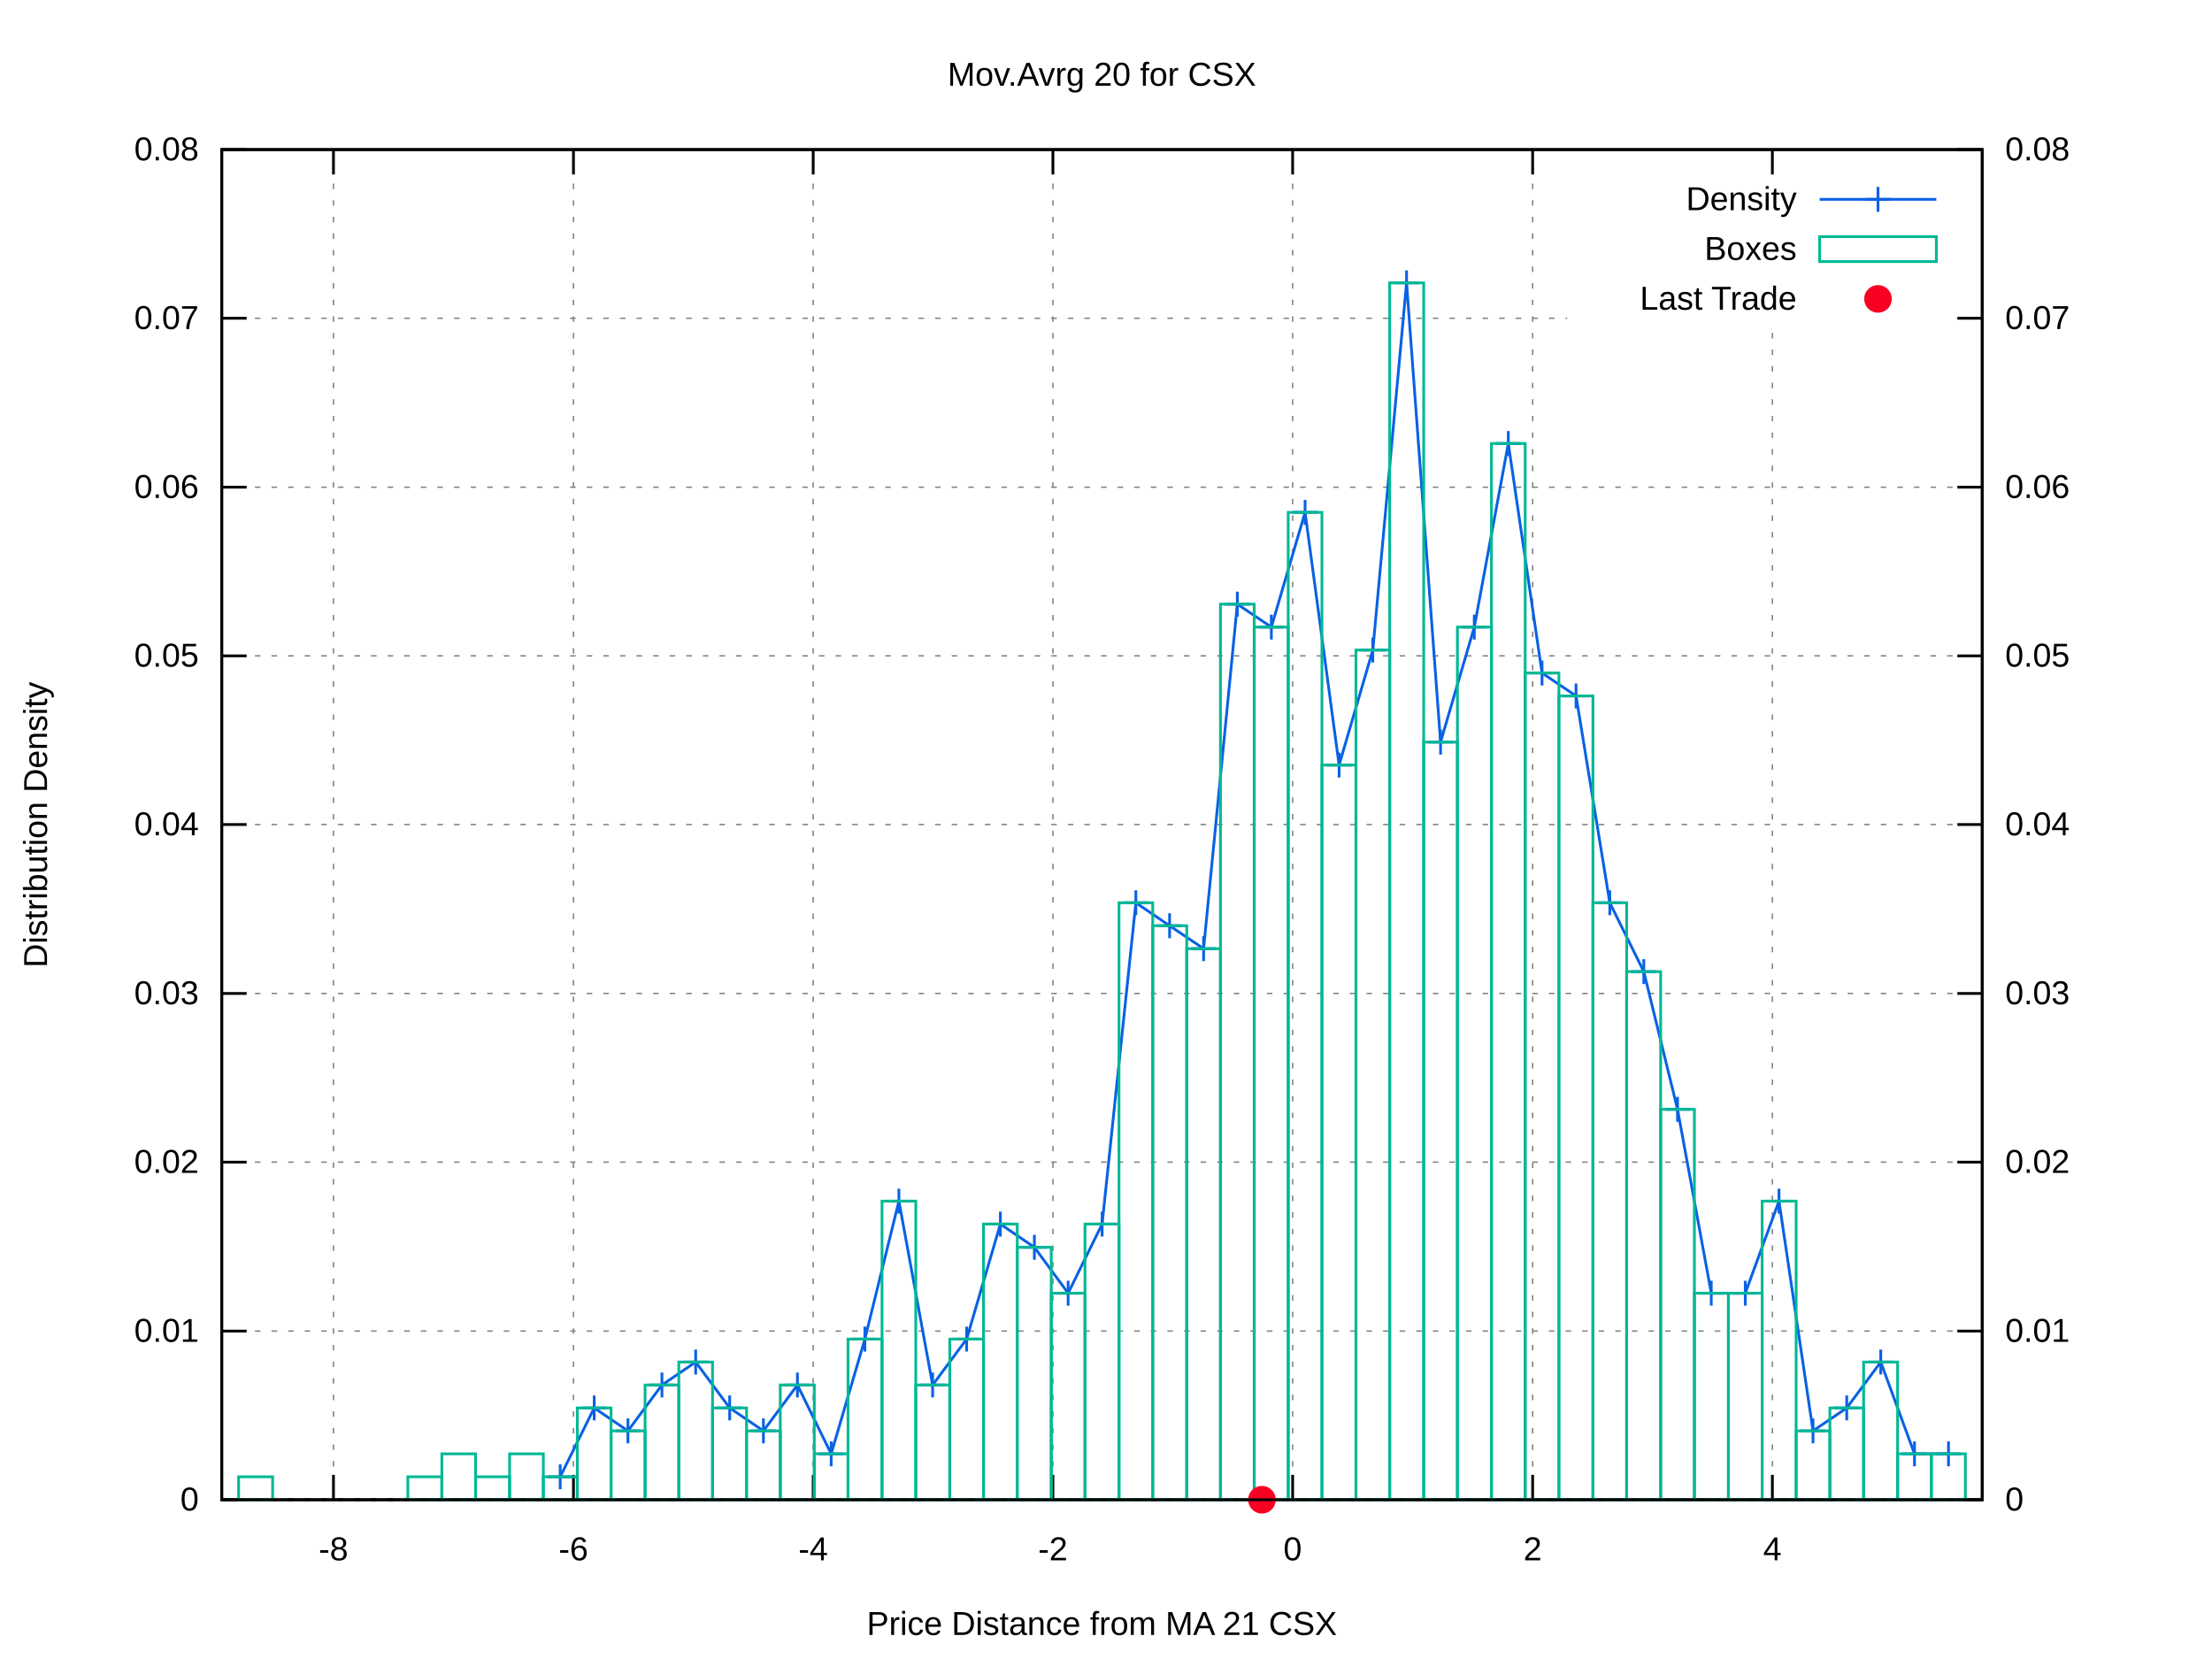
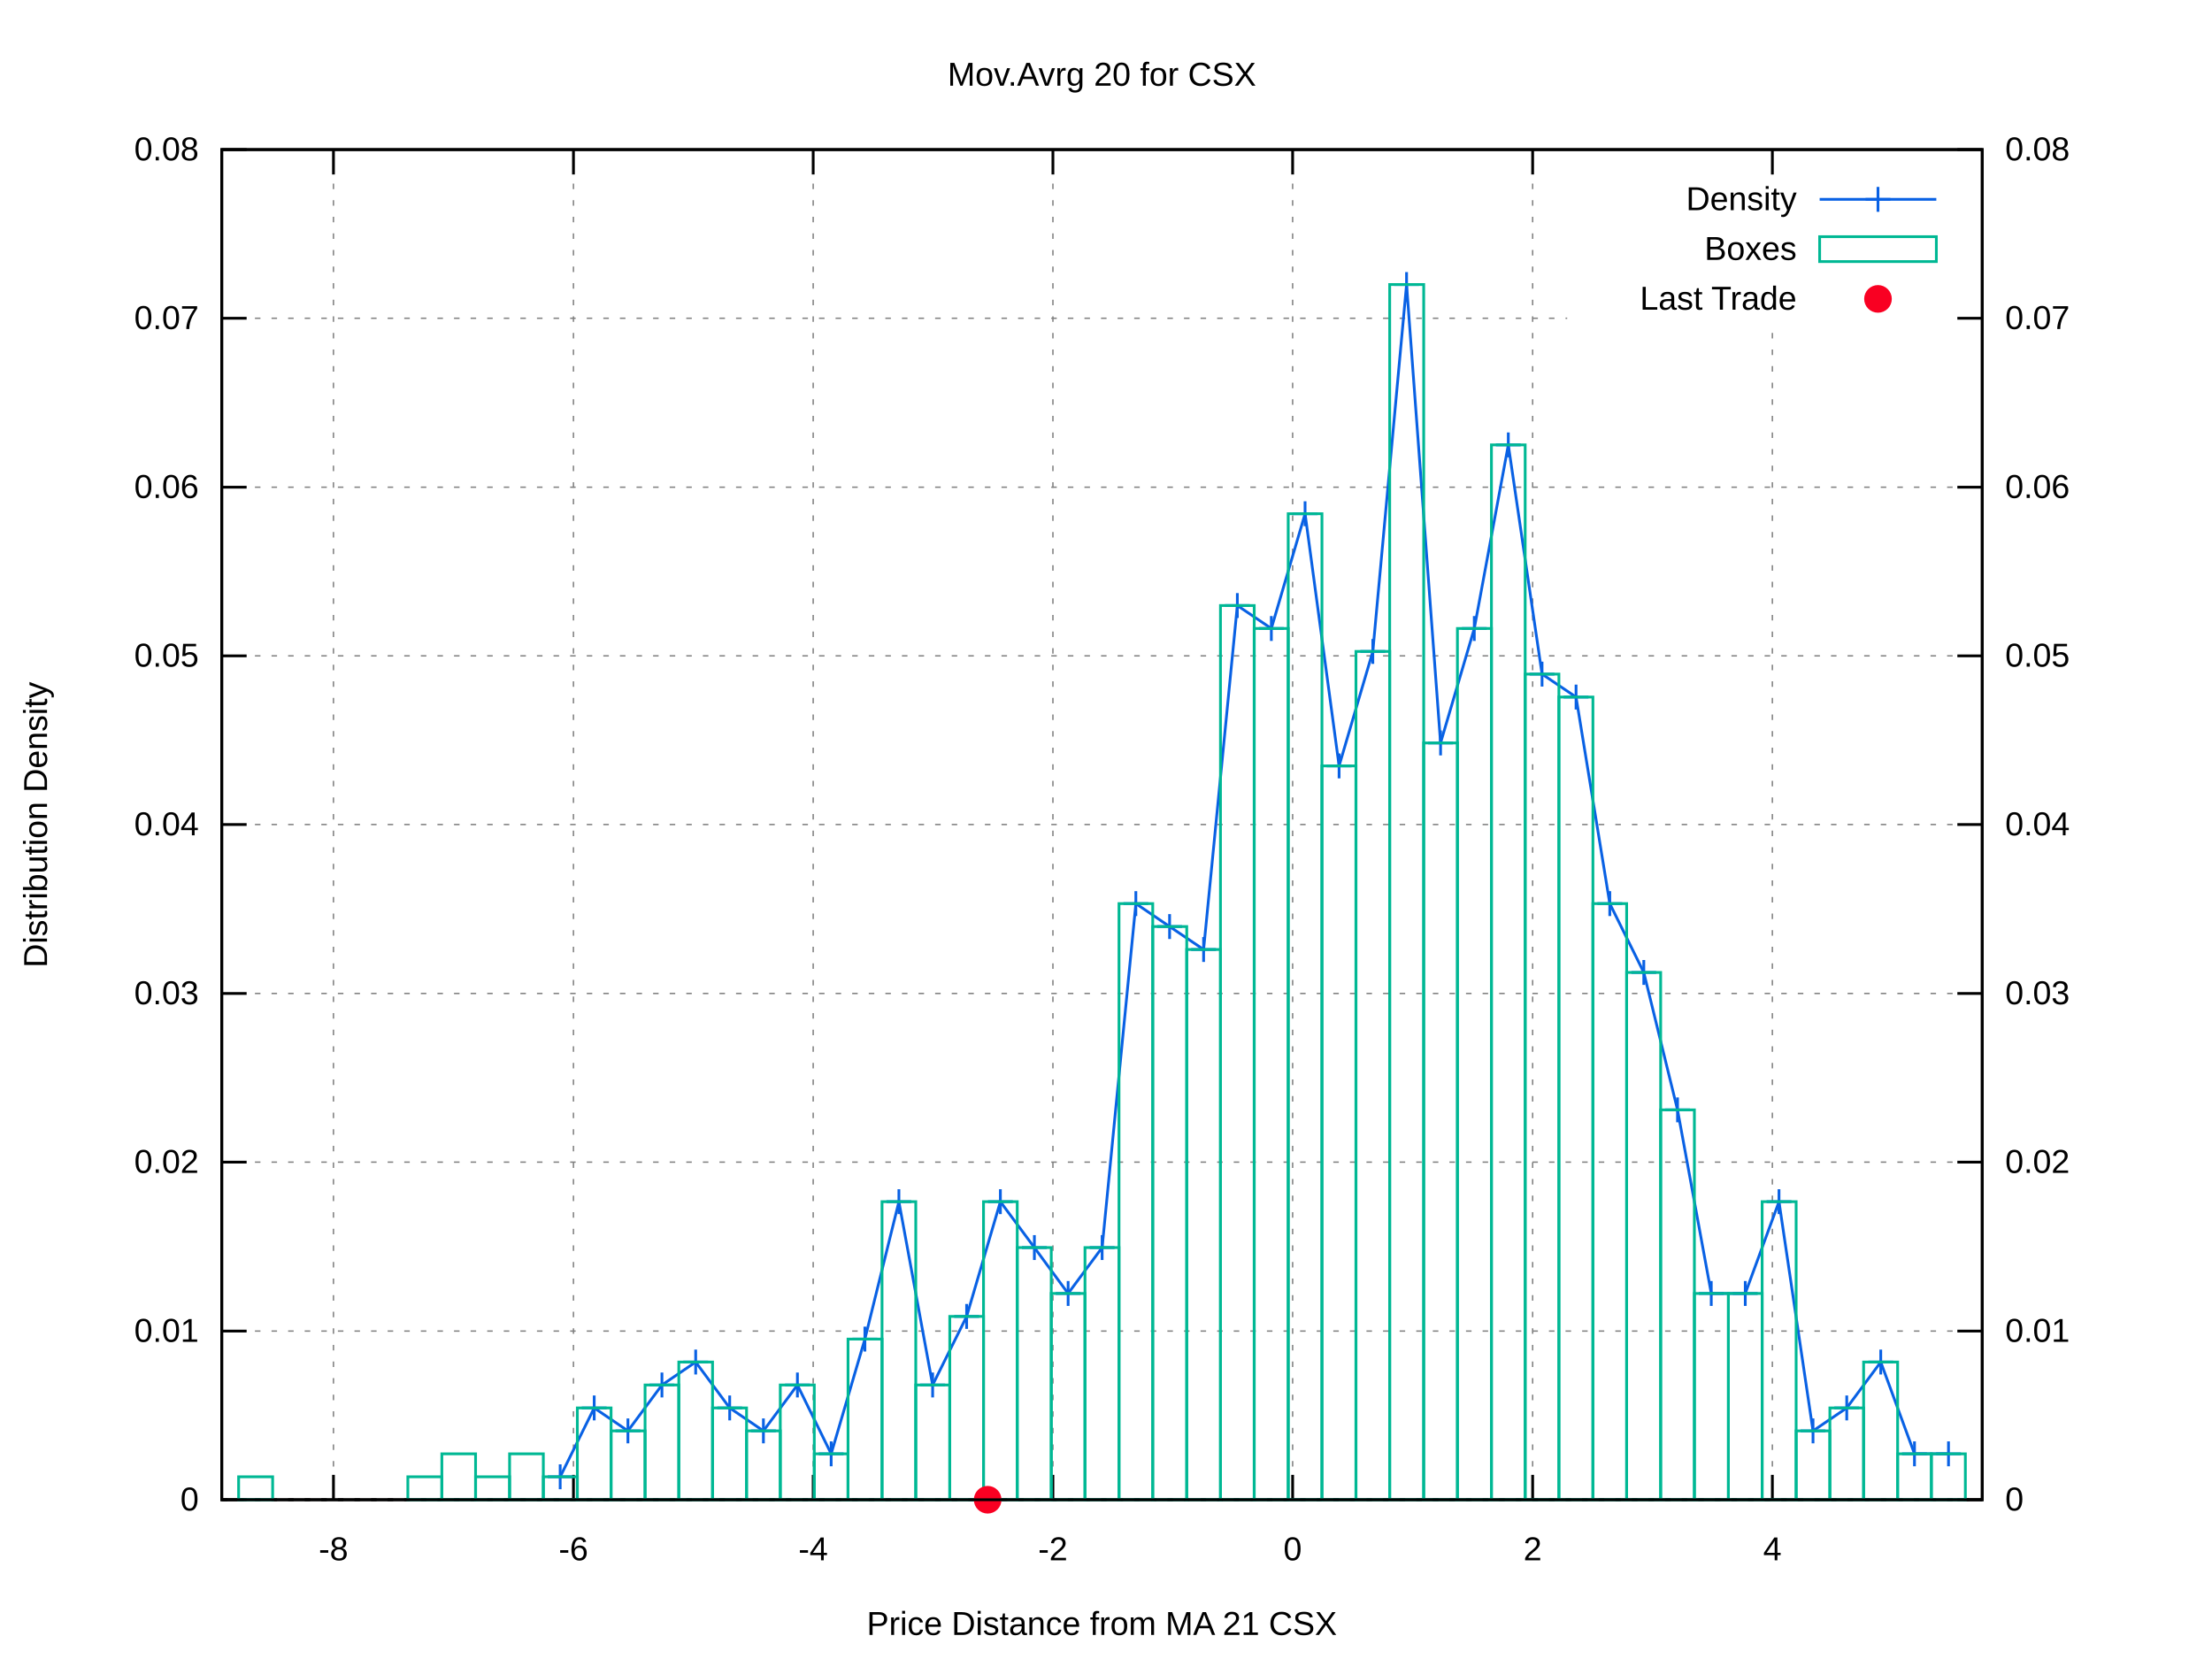
<svg xmlns="http://www.w3.org/2000/svg" xmlns:xlink="http://www.w3.org/1999/xlink" viewBox="0 0 800 600">
  <g id="gnuplot_canvas">
    <rect x="0" y="0" width="800" height="600" fill="#ffffff" />
    <defs>
      <circle id="gpDot" r="0.5" stroke-width="0.5" />
      <path id="gpPt0" stroke-width="0.222" stroke="currentColor" d="M-1,0 h2 M0,-1 v2" />
      <path id="gpPt1" stroke-width="0.222" stroke="currentColor" d="M-1,-1 L1,1 M1,-1 L-1,1" />
      <path id="gpPt2" stroke-width="0.222" stroke="currentColor" d="M-1,0 L1,0 M0,-1 L0,1 M-1,-1 L1,1 M-1,1 L1,-1" />
      <rect id="gpPt3" stroke-width="0.222" stroke="currentColor" x="-1" y="-1" width="2" height="2" />
      <rect id="gpPt4" stroke-width="0.222" stroke="currentColor" fill="currentColor" x="-1" y="-1" width="2" height="2" />
      <circle id="gpPt5" stroke-width="0.222" stroke="currentColor" cx="0" cy="0" r="1" />
      <use xlink:href="#gpPt5" id="gpPt6" fill="currentColor" stroke="none" />
      <path id="gpPt7" stroke-width="0.222" stroke="currentColor" d="M0,-1.33 L-1.33,0.67 L1.33,0.67 z" />
      <use xlink:href="#gpPt7" id="gpPt8" fill="currentColor" stroke="none" />
      <use xlink:href="#gpPt7" id="gpPt9" stroke="currentColor" transform="rotate(180)" />
      <use xlink:href="#gpPt9" id="gpPt10" fill="currentColor" stroke="none" />
      <use xlink:href="#gpPt3" id="gpPt11" stroke="currentColor" transform="rotate(45)" />
      <use xlink:href="#gpPt11" id="gpPt12" fill="currentColor" stroke="none" />
      <path id="gpPt13" stroke-width="0.222" stroke="currentColor" d="M0,1.330 L1.265,0.411 L0.782,-1.067 L-0.782,-1.076 L-1.265,0.411 z" />
      <use xlink:href="#gpPt13" id="gpPt14" fill="currentColor" stroke="none" />
      <filter id="textbox" filterUnits="objectBoundingBox" x="0" y="0" height="1" width="1">
        <feFlood flood-color="#FFFFFF" flood-opacity="1" result="bgnd" />
        <feComposite in="SourceGraphic" in2="bgnd" operator="atop" />
      </filter>
      <filter id="greybox" filterUnits="objectBoundingBox" x="0" y="0" height="1" width="1">
        <feFlood flood-color="lightgrey" flood-opacity="1" result="grey" />
        <feComposite in="SourceGraphic" in2="grey" operator="atop" />
      </filter>
    </defs>
    <g fill="none" color="#FFFFFF" stroke="black" stroke-width="1.00" stroke-linecap="butt" stroke-linejoin="miter">
</g>
    <g fill="none" color="black" stroke="currentColor" stroke-width="1.00" stroke-linecap="butt" stroke-linejoin="miter">
</g>
    <g fill="none" color="black" stroke="black" stroke-width="0.50" stroke-linecap="butt" stroke-linejoin="miter">
</g>
    <g fill="none" color="gray" stroke="currentColor" stroke-width="0.50" stroke-linecap="butt" stroke-linejoin="miter">
      <path stroke="gray" stroke-dasharray="2,4" class="gridline" d="M80.2,542.4 L716.9,542.4  " />
    </g>
    <g fill="none" color="gray" stroke="gray" stroke-width="1.00" stroke-linecap="butt" stroke-linejoin="miter">
</g>
    <g fill="none" color="black" stroke="currentColor" stroke-width="1.00" stroke-linecap="butt" stroke-linejoin="miter">
      <path stroke="black" d="M80.2,542.4 L89.2,542.4  " />
      <g transform="translate(71.9,546.3)" stroke="none" fill="black" font-family="arial" font-size="12.00" text-anchor="end">
        <text>
          <tspan font-family="arial"> 0</tspan>
        </text>
      </g>
    </g>
    <g fill="none" color="black" stroke="currentColor" stroke-width="1.00" stroke-linecap="butt" stroke-linejoin="miter">
</g>
    <g fill="none" color="black" stroke="black" stroke-width="0.50" stroke-linecap="butt" stroke-linejoin="miter">
</g>
    <g fill="none" color="gray" stroke="currentColor" stroke-width="0.50" stroke-linecap="butt" stroke-linejoin="miter">
      <path stroke="gray" stroke-dasharray="2,4" class="gridline" d="M80.2,481.4 L716.9,481.4  " />
    </g>
    <g fill="none" color="gray" stroke="gray" stroke-width="1.00" stroke-linecap="butt" stroke-linejoin="miter">
</g>
    <g fill="none" color="black" stroke="currentColor" stroke-width="1.00" stroke-linecap="butt" stroke-linejoin="miter">
      <path stroke="black" d="M80.2,481.4 L89.2,481.4  " />
      <g transform="translate(71.9,485.3)" stroke="none" fill="black" font-family="arial" font-size="12.00" text-anchor="end">
        <text>
          <tspan font-family="arial"> 0.01</tspan>
        </text>
      </g>
    </g>
    <g fill="none" color="black" stroke="currentColor" stroke-width="1.00" stroke-linecap="butt" stroke-linejoin="miter">
</g>
    <g fill="none" color="black" stroke="black" stroke-width="0.50" stroke-linecap="butt" stroke-linejoin="miter">
</g>
    <g fill="none" color="gray" stroke="currentColor" stroke-width="0.50" stroke-linecap="butt" stroke-linejoin="miter">
      <path stroke="gray" stroke-dasharray="2,4" class="gridline" d="M80.2,420.3 L716.9,420.3  " />
    </g>
    <g fill="none" color="gray" stroke="gray" stroke-width="1.00" stroke-linecap="butt" stroke-linejoin="miter">
</g>
    <g fill="none" color="black" stroke="currentColor" stroke-width="1.00" stroke-linecap="butt" stroke-linejoin="miter">
      <path stroke="black" d="M80.2,420.3 L89.2,420.3  " />
      <g transform="translate(71.9,424.2)" stroke="none" fill="black" font-family="arial" font-size="12.00" text-anchor="end">
        <text>
          <tspan font-family="arial"> 0.02</tspan>
        </text>
      </g>
    </g>
    <g fill="none" color="black" stroke="currentColor" stroke-width="1.00" stroke-linecap="butt" stroke-linejoin="miter">
</g>
    <g fill="none" color="black" stroke="black" stroke-width="0.50" stroke-linecap="butt" stroke-linejoin="miter">
</g>
    <g fill="none" color="gray" stroke="currentColor" stroke-width="0.50" stroke-linecap="butt" stroke-linejoin="miter">
      <path stroke="gray" stroke-dasharray="2,4" class="gridline" d="M80.2,359.3 L716.9,359.3  " />
    </g>
    <g fill="none" color="gray" stroke="gray" stroke-width="1.00" stroke-linecap="butt" stroke-linejoin="miter">
</g>
    <g fill="none" color="black" stroke="currentColor" stroke-width="1.00" stroke-linecap="butt" stroke-linejoin="miter">
      <path stroke="black" d="M80.2,359.3 L89.2,359.3  " />
      <g transform="translate(71.9,363.2)" stroke="none" fill="black" font-family="arial" font-size="12.00" text-anchor="end">
        <text>
          <tspan font-family="arial"> 0.03</tspan>
        </text>
      </g>
    </g>
    <g fill="none" color="black" stroke="currentColor" stroke-width="1.00" stroke-linecap="butt" stroke-linejoin="miter">
</g>
    <g fill="none" color="black" stroke="black" stroke-width="0.50" stroke-linecap="butt" stroke-linejoin="miter">
</g>
    <g fill="none" color="gray" stroke="currentColor" stroke-width="0.50" stroke-linecap="butt" stroke-linejoin="miter">
      <path stroke="gray" stroke-dasharray="2,4" class="gridline" d="M80.2,298.2 L716.9,298.2  " />
    </g>
    <g fill="none" color="gray" stroke="gray" stroke-width="1.00" stroke-linecap="butt" stroke-linejoin="miter">
</g>
    <g fill="none" color="black" stroke="currentColor" stroke-width="1.00" stroke-linecap="butt" stroke-linejoin="miter">
      <path stroke="black" d="M80.2,298.2 L89.2,298.2  " />
      <g transform="translate(71.9,302.1)" stroke="none" fill="black" font-family="arial" font-size="12.00" text-anchor="end">
        <text>
          <tspan font-family="arial"> 0.04</tspan>
        </text>
      </g>
    </g>
    <g fill="none" color="black" stroke="currentColor" stroke-width="1.00" stroke-linecap="butt" stroke-linejoin="miter">
</g>
    <g fill="none" color="black" stroke="black" stroke-width="0.50" stroke-linecap="butt" stroke-linejoin="miter">
</g>
    <g fill="none" color="gray" stroke="currentColor" stroke-width="0.50" stroke-linecap="butt" stroke-linejoin="miter">
      <path stroke="gray" stroke-dasharray="2,4" class="gridline" d="M80.2,237.2 L716.9,237.2  " />
    </g>
    <g fill="none" color="gray" stroke="gray" stroke-width="1.00" stroke-linecap="butt" stroke-linejoin="miter">
</g>
    <g fill="none" color="black" stroke="currentColor" stroke-width="1.00" stroke-linecap="butt" stroke-linejoin="miter">
      <path stroke="black" d="M80.2,237.2 L89.2,237.2  " />
      <g transform="translate(71.9,241.1)" stroke="none" fill="black" font-family="arial" font-size="12.00" text-anchor="end">
        <text>
          <tspan font-family="arial"> 0.05</tspan>
        </text>
      </g>
    </g>
    <g fill="none" color="black" stroke="currentColor" stroke-width="1.00" stroke-linecap="butt" stroke-linejoin="miter">
</g>
    <g fill="none" color="black" stroke="black" stroke-width="0.50" stroke-linecap="butt" stroke-linejoin="miter">
</g>
    <g fill="none" color="gray" stroke="currentColor" stroke-width="0.50" stroke-linecap="butt" stroke-linejoin="miter">
      <path stroke="gray" stroke-dasharray="2,4" class="gridline" d="M80.2,176.2 L716.9,176.2  " />
    </g>
    <g fill="none" color="gray" stroke="gray" stroke-width="1.00" stroke-linecap="butt" stroke-linejoin="miter">
</g>
    <g fill="none" color="black" stroke="currentColor" stroke-width="1.00" stroke-linecap="butt" stroke-linejoin="miter">
      <path stroke="black" d="M80.2,176.2 L89.2,176.2  " />
      <g transform="translate(71.9,180.1)" stroke="none" fill="black" font-family="arial" font-size="12.00" text-anchor="end">
        <text>
          <tspan font-family="arial"> 0.06</tspan>
        </text>
      </g>
    </g>
    <g fill="none" color="black" stroke="currentColor" stroke-width="1.00" stroke-linecap="butt" stroke-linejoin="miter">
</g>
    <g fill="none" color="black" stroke="black" stroke-width="0.50" stroke-linecap="butt" stroke-linejoin="miter">
</g>
    <g fill="none" color="gray" stroke="currentColor" stroke-width="0.50" stroke-linecap="butt" stroke-linejoin="miter">
      <path stroke="gray" stroke-dasharray="2,4" class="gridline" d="M80.2,115.1 L566.8,115.1 M708.6,115.1 L716.9,115.1  " />
    </g>
    <g fill="none" color="gray" stroke="gray" stroke-width="1.00" stroke-linecap="butt" stroke-linejoin="miter">
</g>
    <g fill="none" color="black" stroke="currentColor" stroke-width="1.00" stroke-linecap="butt" stroke-linejoin="miter">
      <path stroke="black" d="M80.2,115.1 L89.2,115.1  " />
      <g transform="translate(71.9,119.0)" stroke="none" fill="black" font-family="arial" font-size="12.00" text-anchor="end">
        <text>
          <tspan font-family="arial"> 0.07</tspan>
        </text>
      </g>
    </g>
    <g fill="none" color="black" stroke="currentColor" stroke-width="1.00" stroke-linecap="butt" stroke-linejoin="miter">
</g>
    <g fill="none" color="black" stroke="black" stroke-width="0.50" stroke-linecap="butt" stroke-linejoin="miter">
</g>
    <g fill="none" color="gray" stroke="currentColor" stroke-width="0.50" stroke-linecap="butt" stroke-linejoin="miter">
      <path stroke="gray" stroke-dasharray="2,4" class="gridline" d="M80.2,54.1 L716.9,54.1  " />
    </g>
    <g fill="none" color="gray" stroke="gray" stroke-width="1.00" stroke-linecap="butt" stroke-linejoin="miter">
</g>
    <g fill="none" color="black" stroke="currentColor" stroke-width="1.00" stroke-linecap="butt" stroke-linejoin="miter">
      <path stroke="black" d="M80.2,54.1 L89.2,54.1  " />
      <g transform="translate(71.9,58.0)" stroke="none" fill="black" font-family="arial" font-size="12.00" text-anchor="end">
        <text>
          <tspan font-family="arial"> 0.08</tspan>
        </text>
      </g>
    </g>
    <g fill="none" color="black" stroke="currentColor" stroke-width="1.00" stroke-linecap="butt" stroke-linejoin="miter">
</g>
    <g fill="none" color="black" stroke="black" stroke-width="0.50" stroke-linecap="butt" stroke-linejoin="miter">
</g>
    <g fill="none" color="gray" stroke="currentColor" stroke-width="0.50" stroke-linecap="butt" stroke-linejoin="miter">
      <path stroke="gray" stroke-dasharray="2,4" class="gridline" d="M120.6,542.4 L120.6,54.1  " />
    </g>
    <g fill="none" color="gray" stroke="gray" stroke-width="1.00" stroke-linecap="butt" stroke-linejoin="miter">
</g>
    <g fill="none" color="black" stroke="currentColor" stroke-width="1.00" stroke-linecap="butt" stroke-linejoin="miter">
      <path stroke="black" d="M120.6,542.4 L120.6,533.4 M120.6,54.1 L120.6,63.1  " />
      <g transform="translate(120.6,564.3)" stroke="none" fill="black" font-family="arial" font-size="12.00" text-anchor="middle">
        <text>
          <tspan font-family="arial">-8</tspan>
        </text>
      </g>
    </g>
    <g fill="none" color="black" stroke="currentColor" stroke-width="1.00" stroke-linecap="butt" stroke-linejoin="miter">
</g>
    <g fill="none" color="black" stroke="black" stroke-width="0.50" stroke-linecap="butt" stroke-linejoin="miter">
</g>
    <g fill="none" color="gray" stroke="currentColor" stroke-width="0.50" stroke-linecap="butt" stroke-linejoin="miter">
      <path stroke="gray" stroke-dasharray="2,4" class="gridline" d="M207.4,542.4 L207.4,54.1  " />
    </g>
    <g fill="none" color="gray" stroke="gray" stroke-width="1.00" stroke-linecap="butt" stroke-linejoin="miter">
</g>
    <g fill="none" color="black" stroke="currentColor" stroke-width="1.00" stroke-linecap="butt" stroke-linejoin="miter">
      <path stroke="black" d="M207.4,542.4 L207.4,533.4 M207.4,54.1 L207.4,63.1  " />
      <g transform="translate(207.4,564.3)" stroke="none" fill="black" font-family="arial" font-size="12.00" text-anchor="middle">
        <text>
          <tspan font-family="arial">-6</tspan>
        </text>
      </g>
    </g>
    <g fill="none" color="black" stroke="currentColor" stroke-width="1.00" stroke-linecap="butt" stroke-linejoin="miter">
</g>
    <g fill="none" color="black" stroke="black" stroke-width="0.50" stroke-linecap="butt" stroke-linejoin="miter">
</g>
    <g fill="none" color="gray" stroke="currentColor" stroke-width="0.50" stroke-linecap="butt" stroke-linejoin="miter">
      <path stroke="gray" stroke-dasharray="2,4" class="gridline" d="M294.1,542.4 L294.1,54.1  " />
    </g>
    <g fill="none" color="gray" stroke="gray" stroke-width="1.00" stroke-linecap="butt" stroke-linejoin="miter">
</g>
    <g fill="none" color="black" stroke="currentColor" stroke-width="1.00" stroke-linecap="butt" stroke-linejoin="miter">
      <path stroke="black" d="M294.1,542.4 L294.1,533.4 M294.1,54.1 L294.1,63.1  " />
      <g transform="translate(294.1,564.3)" stroke="none" fill="black" font-family="arial" font-size="12.00" text-anchor="middle">
        <text>
          <tspan font-family="arial">-4</tspan>
        </text>
      </g>
    </g>
    <g fill="none" color="black" stroke="currentColor" stroke-width="1.00" stroke-linecap="butt" stroke-linejoin="miter">
</g>
    <g fill="none" color="black" stroke="black" stroke-width="0.50" stroke-linecap="butt" stroke-linejoin="miter">
</g>
    <g fill="none" color="gray" stroke="currentColor" stroke-width="0.50" stroke-linecap="butt" stroke-linejoin="miter">
      <path stroke="gray" stroke-dasharray="2,4" class="gridline" d="M380.8,542.4 L380.8,54.1  " />
    </g>
    <g fill="none" color="gray" stroke="gray" stroke-width="1.00" stroke-linecap="butt" stroke-linejoin="miter">
</g>
    <g fill="none" color="black" stroke="currentColor" stroke-width="1.00" stroke-linecap="butt" stroke-linejoin="miter">
      <path stroke="black" d="M380.8,542.4 L380.8,533.4 M380.8,54.1 L380.8,63.1  " />
      <g transform="translate(380.8,564.3)" stroke="none" fill="black" font-family="arial" font-size="12.00" text-anchor="middle">
        <text>
          <tspan font-family="arial">-2</tspan>
        </text>
      </g>
    </g>
    <g fill="none" color="black" stroke="currentColor" stroke-width="1.00" stroke-linecap="butt" stroke-linejoin="miter">
</g>
    <g fill="none" color="black" stroke="black" stroke-width="0.50" stroke-linecap="butt" stroke-linejoin="miter">
</g>
    <g fill="none" color="gray" stroke="currentColor" stroke-width="0.50" stroke-linecap="butt" stroke-linejoin="miter">
      <path stroke="gray" stroke-dasharray="2,4" class="gridline" d="M467.5,542.4 L467.5,54.1  " />
    </g>
    <g fill="none" color="gray" stroke="gray" stroke-width="1.00" stroke-linecap="butt" stroke-linejoin="miter">
</g>
    <g fill="none" color="black" stroke="currentColor" stroke-width="1.00" stroke-linecap="butt" stroke-linejoin="miter">
      <path stroke="black" d="M467.5,542.4 L467.5,533.4 M467.5,54.1 L467.5,63.1  " />
      <g transform="translate(467.5,564.3)" stroke="none" fill="black" font-family="arial" font-size="12.00" text-anchor="middle">
        <text>
          <tspan font-family="arial"> 0</tspan>
        </text>
      </g>
    </g>
    <g fill="none" color="black" stroke="currentColor" stroke-width="1.00" stroke-linecap="butt" stroke-linejoin="miter">
</g>
    <g fill="none" color="black" stroke="black" stroke-width="0.50" stroke-linecap="butt" stroke-linejoin="miter">
</g>
    <g fill="none" color="gray" stroke="currentColor" stroke-width="0.50" stroke-linecap="butt" stroke-linejoin="miter">
      <path stroke="gray" stroke-dasharray="2,4" class="gridline" d="M554.3,542.4 L554.3,54.1  " />
    </g>
    <g fill="none" color="gray" stroke="gray" stroke-width="1.00" stroke-linecap="butt" stroke-linejoin="miter">
</g>
    <g fill="none" color="black" stroke="currentColor" stroke-width="1.00" stroke-linecap="butt" stroke-linejoin="miter">
      <path stroke="black" d="M554.3,542.4 L554.3,533.4 M554.3,54.1 L554.3,63.1  " />
      <g transform="translate(554.3,564.3)" stroke="none" fill="black" font-family="arial" font-size="12.00" text-anchor="middle">
        <text>
          <tspan font-family="arial"> 2</tspan>
        </text>
      </g>
    </g>
    <g fill="none" color="black" stroke="currentColor" stroke-width="1.00" stroke-linecap="butt" stroke-linejoin="miter">
</g>
    <g fill="none" color="black" stroke="black" stroke-width="0.50" stroke-linecap="butt" stroke-linejoin="miter">
</g>
    <g fill="none" color="gray" stroke="currentColor" stroke-width="0.50" stroke-linecap="butt" stroke-linejoin="miter">
      <path stroke="gray" stroke-dasharray="2,4" class="gridline" d="M641.0,542.4 L641.0,117.1 M641.0,63.1 L641.0,54.1  " />
    </g>
    <g fill="none" color="gray" stroke="gray" stroke-width="1.00" stroke-linecap="butt" stroke-linejoin="miter">
</g>
    <g fill="none" color="black" stroke="currentColor" stroke-width="1.00" stroke-linecap="butt" stroke-linejoin="miter">
      <path stroke="black" d="M641.0,542.4 L641.0,533.4 M641.0,54.1 L641.0,63.1  " />
      <g transform="translate(641.0,564.3)" stroke="none" fill="black" font-family="arial" font-size="12.00" text-anchor="middle">
        <text>
          <tspan font-family="arial"> 4</tspan>
        </text>
      </g>
    </g>
    <g fill="none" color="black" stroke="currentColor" stroke-width="1.00" stroke-linecap="butt" stroke-linejoin="miter">
      <path stroke="black" d="M716.9,542.4 L707.9,542.4  " />
      <g transform="translate(725.2,546.3)" stroke="none" fill="black" font-family="arial" font-size="12.00" text-anchor="start">
        <text>
          <tspan font-family="arial"> 0</tspan>
        </text>
      </g>
    </g>
    <g fill="none" color="black" stroke="currentColor" stroke-width="1.00" stroke-linecap="butt" stroke-linejoin="miter">
      <path stroke="black" d="M716.9,481.4 L707.9,481.4  " />
      <g transform="translate(725.2,485.3)" stroke="none" fill="black" font-family="arial" font-size="12.00" text-anchor="start">
        <text>
          <tspan font-family="arial"> 0.01</tspan>
        </text>
      </g>
    </g>
    <g fill="none" color="black" stroke="currentColor" stroke-width="1.00" stroke-linecap="butt" stroke-linejoin="miter">
      <path stroke="black" d="M716.9,420.3 L707.9,420.3  " />
      <g transform="translate(725.2,424.2)" stroke="none" fill="black" font-family="arial" font-size="12.00" text-anchor="start">
        <text>
          <tspan font-family="arial"> 0.02</tspan>
        </text>
      </g>
    </g>
    <g fill="none" color="black" stroke="currentColor" stroke-width="1.00" stroke-linecap="butt" stroke-linejoin="miter">
      <path stroke="black" d="M716.9,359.3 L707.9,359.3  " />
      <g transform="translate(725.2,363.2)" stroke="none" fill="black" font-family="arial" font-size="12.00" text-anchor="start">
        <text>
          <tspan font-family="arial"> 0.03</tspan>
        </text>
      </g>
    </g>
    <g fill="none" color="black" stroke="currentColor" stroke-width="1.00" stroke-linecap="butt" stroke-linejoin="miter">
      <path stroke="black" d="M716.9,298.2 L707.9,298.2  " />
      <g transform="translate(725.2,302.1)" stroke="none" fill="black" font-family="arial" font-size="12.00" text-anchor="start">
        <text>
          <tspan font-family="arial"> 0.04</tspan>
        </text>
      </g>
    </g>
    <g fill="none" color="black" stroke="currentColor" stroke-width="1.00" stroke-linecap="butt" stroke-linejoin="miter">
      <path stroke="black" d="M716.9,237.2 L707.9,237.2  " />
      <g transform="translate(725.2,241.1)" stroke="none" fill="black" font-family="arial" font-size="12.00" text-anchor="start">
        <text>
          <tspan font-family="arial"> 0.05</tspan>
        </text>
      </g>
    </g>
    <g fill="none" color="black" stroke="currentColor" stroke-width="1.00" stroke-linecap="butt" stroke-linejoin="miter">
      <path stroke="black" d="M716.9,176.2 L707.9,176.2  " />
      <g transform="translate(725.2,180.1)" stroke="none" fill="black" font-family="arial" font-size="12.00" text-anchor="start">
        <text>
          <tspan font-family="arial"> 0.06</tspan>
        </text>
      </g>
    </g>
    <g fill="none" color="black" stroke="currentColor" stroke-width="1.00" stroke-linecap="butt" stroke-linejoin="miter">
      <path stroke="black" d="M716.9,115.1 L707.9,115.1  " />
      <g transform="translate(725.2,119.0)" stroke="none" fill="black" font-family="arial" font-size="12.00" text-anchor="start">
        <text>
          <tspan font-family="arial"> 0.07</tspan>
        </text>
      </g>
    </g>
    <g fill="none" color="black" stroke="currentColor" stroke-width="1.00" stroke-linecap="butt" stroke-linejoin="miter">
      <path stroke="black" d="M716.9,54.1 L707.9,54.1  " />
      <g transform="translate(725.2,58.0)" stroke="none" fill="black" font-family="arial" font-size="12.00" text-anchor="start">
        <text>
          <tspan font-family="arial"> 0.08</tspan>
        </text>
      </g>
    </g>
    <g fill="none" color="black" stroke="currentColor" stroke-width="1.00" stroke-linecap="butt" stroke-linejoin="miter">
</g>
    <g fill="none" color="gray" stroke="currentColor" stroke-width="1.00" stroke-linecap="butt" stroke-linejoin="miter">
      <path stroke="black" stroke-dasharray="2,4" d="M80.2,542.4 L716.9,542.4  " />
    </g>
    <g fill="none" color="black" stroke="currentColor" stroke-width="1.00" stroke-linecap="butt" stroke-linejoin="miter">
      <path stroke="black" d="M80.2,54.1 L80.2,542.4 L716.9,542.4 L716.9,54.1 L80.2,54.1 Z  " />
    </g>
    <g fill="none" color="black" stroke="currentColor" stroke-width="1.00" stroke-linecap="butt" stroke-linejoin="miter">
      <g transform="translate(17.0,298.3) rotate(270)" stroke="none" fill="black" font-family="arial" font-size="12.00" text-anchor="middle">
        <text>
          <tspan font-family="arial">Distribution Density</tspan>
        </text>
      </g>
    </g>
    <g fill="none" color="black" stroke="currentColor" stroke-width="1.00" stroke-linecap="butt" stroke-linejoin="miter">
      <g transform="translate(398.5,591.3)" stroke="none" fill="black" font-family="arial" font-size="12.00" text-anchor="middle">
        <text>
          <tspan font-family="arial">Price Distance from MA 21 CSX</tspan>
        </text>
      </g>
    </g>
    <g fill="none" color="black" stroke="currentColor" stroke-width="1.00" stroke-linecap="butt" stroke-linejoin="miter">
      <g transform="translate(398.5,31.0)" stroke="none" fill="black" font-family="arial" font-size="12.00" text-anchor="middle">
        <text>
          <tspan font-family="arial">Mov.Avrg 20 for CSX </tspan>
        </text>
      </g>
    </g>
    <g id="gnuplot_plot_1">
      <g fill="none" color="black" stroke="currentColor" stroke-width="1.00" stroke-linecap="butt" stroke-linejoin="miter">
        <g transform="translate(649.8,76.0)" stroke="none" fill="black" font-family="arial" font-size="12.00" text-anchor="end">
          <text>
            <tspan font-family="arial">Density</tspan>
          </text>
        </g>
      </g>
      <g fill="none" color="black" stroke="currentColor" stroke-width="1.00" stroke-linecap="butt" stroke-linejoin="miter">
-         <path stroke="rgb(  9,  97, 228)" d="M658.1,72.1 L700.3,72.1 M202.6,534.1 L214.9,509.2 L227.1,517.5 L239.4,500.9 L251.6,492.6 L263.9,509.2   L276.1,517.5 L288.4,500.9 L300.6,525.8 L312.8,484.3 L325.1,434.4 L337.3,500.9 L349.6,484.3 L361.8,442.7   L374.1,451.1 L386.3,467.7 L398.6,442.7 L410.8,326.5 L423.0,334.8 L435.3,343.1 L447.5,218.5 L459.8,226.8   L472.0,185.3 L484.3,276.7 L496.5,235.1 L508.7,102.3 L521.0,268.4 L533.2,226.8 L545.5,160.4 L557.7,243.4   L570.0,251.7 L582.2,326.5 L594.5,351.4 L606.7,401.2 L618.9,467.7 L631.2,467.7 L643.4,434.4 L655.7,517.5   L667.9,509.2 L680.2,492.6 L692.4,525.8 L704.7,525.8  " />
+         <path stroke="rgb(  9,  97, 228)" d="M658.1,72.1 L700.3,72.1 M202.6,534.1 L214.9,509.2 L227.1,517.5 L239.4,500.9 L251.6,492.6 L263.9,509.2   L276.1,517.5 L288.4,500.9 L300.6,525.8 L312.8,484.3 L325.1,434.6 L337.3,500.9 L349.6,476.1 L361.8,434.6   L374.1,451.2 L386.3,467.8 L398.6,451.2 L410.8,326.8 L423.0,335.1 L435.3,343.4 L447.5,219.0 L459.8,227.3   L472.0,185.8 L484.3,277.0 L496.5,235.6 L508.7,102.9 L521.0,268.7 L533.2,227.3 L545.5,160.9 L557.7,243.8   L570.0,252.1 L582.2,326.8 L594.5,351.7 L606.7,401.4 L618.9,467.8 L631.2,467.8 L643.4,434.6 L655.7,517.5   L667.9,509.2 L680.2,492.6 L692.4,525.8 L704.7,525.8  " />
        <use xlink:href="#gpPt0" transform="translate(202.6,534.1) scale(4.50)" color="rgb(  9,  97, 228)" />
        <use xlink:href="#gpPt0" transform="translate(214.9,509.2) scale(4.50)" color="rgb(  9,  97, 228)" />
        <use xlink:href="#gpPt0" transform="translate(227.1,517.5) scale(4.50)" color="rgb(  9,  97, 228)" />
        <use xlink:href="#gpPt0" transform="translate(239.4,500.9) scale(4.50)" color="rgb(  9,  97, 228)" />
        <use xlink:href="#gpPt0" transform="translate(251.6,492.6) scale(4.50)" color="rgb(  9,  97, 228)" />
        <use xlink:href="#gpPt0" transform="translate(263.9,509.2) scale(4.50)" color="rgb(  9,  97, 228)" />
        <use xlink:href="#gpPt0" transform="translate(276.1,517.5) scale(4.50)" color="rgb(  9,  97, 228)" />
        <use xlink:href="#gpPt0" transform="translate(288.4,500.9) scale(4.50)" color="rgb(  9,  97, 228)" />
        <use xlink:href="#gpPt0" transform="translate(300.6,525.8) scale(4.50)" color="rgb(  9,  97, 228)" />
        <use xlink:href="#gpPt0" transform="translate(312.8,484.3) scale(4.50)" color="rgb(  9,  97, 228)" />
-         <use xlink:href="#gpPt0" transform="translate(325.1,434.4) scale(4.50)" color="rgb(  9,  97, 228)" />
+         <use xlink:href="#gpPt0" transform="translate(325.1,434.6) scale(4.50)" color="rgb(  9,  97, 228)" />
        <use xlink:href="#gpPt0" transform="translate(337.3,500.9) scale(4.50)" color="rgb(  9,  97, 228)" />
-         <use xlink:href="#gpPt0" transform="translate(349.6,484.3) scale(4.50)" color="rgb(  9,  97, 228)" />
-         <use xlink:href="#gpPt0" transform="translate(361.8,442.7) scale(4.50)" color="rgb(  9,  97, 228)" />
-         <use xlink:href="#gpPt0" transform="translate(374.1,451.1) scale(4.50)" color="rgb(  9,  97, 228)" />
-         <use xlink:href="#gpPt0" transform="translate(386.3,467.7) scale(4.50)" color="rgb(  9,  97, 228)" />
-         <use xlink:href="#gpPt0" transform="translate(398.6,442.7) scale(4.50)" color="rgb(  9,  97, 228)" />
-         <use xlink:href="#gpPt0" transform="translate(410.8,326.5) scale(4.50)" color="rgb(  9,  97, 228)" />
-         <use xlink:href="#gpPt0" transform="translate(423.0,334.8) scale(4.50)" color="rgb(  9,  97, 228)" />
-         <use xlink:href="#gpPt0" transform="translate(435.3,343.1) scale(4.50)" color="rgb(  9,  97, 228)" />
-         <use xlink:href="#gpPt0" transform="translate(447.5,218.5) scale(4.50)" color="rgb(  9,  97, 228)" />
-         <use xlink:href="#gpPt0" transform="translate(459.8,226.8) scale(4.50)" color="rgb(  9,  97, 228)" />
-         <use xlink:href="#gpPt0" transform="translate(472.0,185.3) scale(4.50)" color="rgb(  9,  97, 228)" />
-         <use xlink:href="#gpPt0" transform="translate(484.3,276.7) scale(4.50)" color="rgb(  9,  97, 228)" />
-         <use xlink:href="#gpPt0" transform="translate(496.5,235.1) scale(4.50)" color="rgb(  9,  97, 228)" />
-         <use xlink:href="#gpPt0" transform="translate(508.7,102.3) scale(4.50)" color="rgb(  9,  97, 228)" />
-         <use xlink:href="#gpPt0" transform="translate(521.0,268.4) scale(4.50)" color="rgb(  9,  97, 228)" />
-         <use xlink:href="#gpPt0" transform="translate(533.2,226.8) scale(4.50)" color="rgb(  9,  97, 228)" />
-         <use xlink:href="#gpPt0" transform="translate(545.5,160.4) scale(4.50)" color="rgb(  9,  97, 228)" />
-         <use xlink:href="#gpPt0" transform="translate(557.7,243.4) scale(4.50)" color="rgb(  9,  97, 228)" />
-         <use xlink:href="#gpPt0" transform="translate(570.0,251.7) scale(4.50)" color="rgb(  9,  97, 228)" />
-         <use xlink:href="#gpPt0" transform="translate(582.2,326.5) scale(4.50)" color="rgb(  9,  97, 228)" />
-         <use xlink:href="#gpPt0" transform="translate(594.5,351.4) scale(4.50)" color="rgb(  9,  97, 228)" />
-         <use xlink:href="#gpPt0" transform="translate(606.7,401.2) scale(4.50)" color="rgb(  9,  97, 228)" />
-         <use xlink:href="#gpPt0" transform="translate(618.9,467.7) scale(4.50)" color="rgb(  9,  97, 228)" />
-         <use xlink:href="#gpPt0" transform="translate(631.2,467.7) scale(4.50)" color="rgb(  9,  97, 228)" />
-         <use xlink:href="#gpPt0" transform="translate(643.4,434.4) scale(4.50)" color="rgb(  9,  97, 228)" />
+         <use xlink:href="#gpPt0" transform="translate(349.6,476.1) scale(4.50)" color="rgb(  9,  97, 228)" />
+         <use xlink:href="#gpPt0" transform="translate(361.8,434.6) scale(4.50)" color="rgb(  9,  97, 228)" />
+         <use xlink:href="#gpPt0" transform="translate(374.1,451.2) scale(4.50)" color="rgb(  9,  97, 228)" />
+         <use xlink:href="#gpPt0" transform="translate(386.3,467.8) scale(4.50)" color="rgb(  9,  97, 228)" />
+         <use xlink:href="#gpPt0" transform="translate(398.6,451.2) scale(4.50)" color="rgb(  9,  97, 228)" />
+         <use xlink:href="#gpPt0" transform="translate(410.8,326.8) scale(4.50)" color="rgb(  9,  97, 228)" />
+         <use xlink:href="#gpPt0" transform="translate(423.0,335.1) scale(4.50)" color="rgb(  9,  97, 228)" />
+         <use xlink:href="#gpPt0" transform="translate(435.3,343.4) scale(4.50)" color="rgb(  9,  97, 228)" />
+         <use xlink:href="#gpPt0" transform="translate(447.5,219.0) scale(4.50)" color="rgb(  9,  97, 228)" />
+         <use xlink:href="#gpPt0" transform="translate(459.8,227.3) scale(4.50)" color="rgb(  9,  97, 228)" />
+         <use xlink:href="#gpPt0" transform="translate(472.0,185.8) scale(4.50)" color="rgb(  9,  97, 228)" />
+         <use xlink:href="#gpPt0" transform="translate(484.3,277.0) scale(4.50)" color="rgb(  9,  97, 228)" />
+         <use xlink:href="#gpPt0" transform="translate(496.5,235.6) scale(4.50)" color="rgb(  9,  97, 228)" />
+         <use xlink:href="#gpPt0" transform="translate(508.7,102.9) scale(4.50)" color="rgb(  9,  97, 228)" />
+         <use xlink:href="#gpPt0" transform="translate(521.0,268.7) scale(4.50)" color="rgb(  9,  97, 228)" />
+         <use xlink:href="#gpPt0" transform="translate(533.2,227.3) scale(4.50)" color="rgb(  9,  97, 228)" />
+         <use xlink:href="#gpPt0" transform="translate(545.5,160.9) scale(4.50)" color="rgb(  9,  97, 228)" />
+         <use xlink:href="#gpPt0" transform="translate(557.7,243.8) scale(4.50)" color="rgb(  9,  97, 228)" />
+         <use xlink:href="#gpPt0" transform="translate(570.0,252.1) scale(4.50)" color="rgb(  9,  97, 228)" />
+         <use xlink:href="#gpPt0" transform="translate(582.2,326.8) scale(4.50)" color="rgb(  9,  97, 228)" />
+         <use xlink:href="#gpPt0" transform="translate(594.5,351.7) scale(4.50)" color="rgb(  9,  97, 228)" />
+         <use xlink:href="#gpPt0" transform="translate(606.7,401.4) scale(4.50)" color="rgb(  9,  97, 228)" />
+         <use xlink:href="#gpPt0" transform="translate(618.9,467.8) scale(4.50)" color="rgb(  9,  97, 228)" />
+         <use xlink:href="#gpPt0" transform="translate(631.2,467.8) scale(4.50)" color="rgb(  9,  97, 228)" />
+         <use xlink:href="#gpPt0" transform="translate(643.4,434.6) scale(4.50)" color="rgb(  9,  97, 228)" />
        <use xlink:href="#gpPt0" transform="translate(655.7,517.5) scale(4.50)" color="rgb(  9,  97, 228)" />
        <use xlink:href="#gpPt0" transform="translate(667.9,509.2) scale(4.50)" color="rgb(  9,  97, 228)" />
        <use xlink:href="#gpPt0" transform="translate(680.2,492.6) scale(4.50)" color="rgb(  9,  97, 228)" />
        <use xlink:href="#gpPt0" transform="translate(692.4,525.8) scale(4.50)" color="rgb(  9,  97, 228)" />
        <use xlink:href="#gpPt0" transform="translate(704.7,525.8) scale(4.50)" color="rgb(  9,  97, 228)" />
        <use xlink:href="#gpPt0" transform="translate(679.2,72.1) scale(4.50)" color="rgb(  9,  97, 228)" />
      </g>
    </g>
    <g id="gnuplot_plot_2">
      <g fill="none" color="black" stroke="currentColor" stroke-width="1.00" stroke-linecap="butt" stroke-linejoin="miter">
        <g transform="translate(649.8,94.0)" stroke="none" fill="black" font-family="arial" font-size="12.00" text-anchor="end">
          <text>
            <tspan font-family="arial">Boxes</tspan>
          </text>
        </g>
      </g>
      <g fill="none" color="black" stroke="currentColor" stroke-width="1.00" stroke-linecap="butt" stroke-linejoin="miter">
        <path stroke="rgb(  0, 184, 148)" d="M658.1,94.6 L700.3,94.6 L700.3,85.6 L658.1,85.6 L658.1,94.6 Z  " />
        <path stroke="rgb(  0, 184, 148)" d="M86.3,542.4 L86.3,534.1 L98.6,534.1 L98.6,542.4 L86.3,542.4 Z  " />
        <path stroke="rgb(  0, 184, 148)" d="M147.5,542.4 L147.5,534.1 L159.8,534.1 L159.8,542.4 L147.5,542.4 Z  " />
        <path stroke="rgb(  0, 184, 148)" d="M159.8,542.4 L159.8,525.8 L172.0,525.8 L172.0,542.4 L159.8,542.4 Z  " />
        <path stroke="rgb(  0, 184, 148)" d="M172.0,542.4 L172.0,534.1 L184.3,534.1 L184.3,542.4 L172.0,542.4 Z  " />
        <path stroke="rgb(  0, 184, 148)" d="M184.3,542.4 L184.3,525.8 L196.5,525.8 L196.5,542.4 L184.3,542.4 Z  " />
        <path stroke="rgb(  0, 184, 148)" d="M196.5,542.4 L196.5,534.1 L208.8,534.1 L208.8,542.4 L196.5,542.4 Z  " />
        <path stroke="rgb(  0, 184, 148)" d="M208.8,542.4 L208.8,509.2 L221.0,509.2 L221.0,542.4 L208.8,542.4 Z  " />
        <path stroke="rgb(  0, 184, 148)" d="M221.0,542.4 L221.0,517.5 L233.3,517.5 L233.3,542.4 L221.0,542.4 Z  " />
        <path stroke="rgb(  0, 184, 148)" d="M233.3,542.4 L233.3,500.9 L245.5,500.9 L245.5,542.4 L233.3,542.4 Z  " />
        <path stroke="rgb(  0, 184, 148)" d="M245.5,542.4 L245.5,492.6 L257.7,492.6 L257.7,542.4 L245.5,542.4 Z  " />
        <path stroke="rgb(  0, 184, 148)" d="M257.7,542.4 L257.7,509.2 L270.0,509.2 L270.0,542.4 L257.7,542.4 Z  " />
        <path stroke="rgb(  0, 184, 148)" d="M270.0,542.4 L270.0,517.5 L282.2,517.5 L282.2,542.4 L270.0,542.4 Z  " />
        <path stroke="rgb(  0, 184, 148)" d="M282.2,542.4 L282.2,500.9 L294.5,500.9 L294.5,542.4 L282.2,542.4 Z  " />
        <path stroke="rgb(  0, 184, 148)" d="M294.5,542.4 L294.5,525.8 L306.7,525.8 L306.7,542.4 L294.5,542.4 Z  " />
        <path stroke="rgb(  0, 184, 148)" d="M306.7,542.4 L306.7,484.3 L319.0,484.3 L319.0,542.4 L306.7,542.4 Z  " />
-         <path stroke="rgb(  0, 184, 148)" d="M319.0,542.4 L319.0,434.4 L331.2,434.4 L331.2,542.4 L319.0,542.4 Z  " />
+         <path stroke="rgb(  0, 184, 148)" d="M319.0,542.4 L319.0,434.6 L331.2,434.6 L331.2,542.4 L319.0,542.4 Z  " />
        <path stroke="rgb(  0, 184, 148)" d="M331.2,542.4 L331.2,500.9 L343.5,500.9 L343.5,542.4 L331.2,542.4 Z  " />
-         <path stroke="rgb(  0, 184, 148)" d="M343.5,542.4 L343.5,484.3 L355.7,484.3 L355.7,542.4 L343.5,542.4 Z  " />
-         <path stroke="rgb(  0, 184, 148)" d="M355.7,542.4 L355.7,442.7 L367.9,442.7 L367.9,542.4 L355.7,542.4 Z  " />
-         <path stroke="rgb(  0, 184, 148)" d="M367.9,542.4 L367.9,451.1 L380.2,451.1 L380.2,542.4 L367.9,542.4 Z  " />
-         <path stroke="rgb(  0, 184, 148)" d="M380.2,542.4 L380.2,467.7 L392.4,467.7 L392.4,542.4 L380.2,542.4 Z  " />
-         <path stroke="rgb(  0, 184, 148)" d="M392.4,542.4 L392.4,442.7 L404.7,442.7 L404.7,542.4 L392.4,542.4 Z  " />
-         <path stroke="rgb(  0, 184, 148)" d="M404.7,542.4 L404.7,326.5 L416.9,326.5 L416.9,542.4 L404.7,542.4 Z  " />
-         <path stroke="rgb(  0, 184, 148)" d="M416.9,542.4 L416.9,334.8 L429.2,334.8 L429.2,542.4 L416.9,542.4 Z  " />
-         <path stroke="rgb(  0, 184, 148)" d="M429.2,542.4 L429.2,343.1 L441.4,343.1 L441.4,542.4 L429.2,542.4 Z  " />
-         <path stroke="rgb(  0, 184, 148)" d="M441.4,542.4 L441.4,218.5 L453.6,218.5 L453.6,542.4 L441.4,542.4 Z  " />
-         <path stroke="rgb(  0, 184, 148)" d="M453.6,542.4 L453.6,226.8 L465.9,226.8 L465.9,542.4 L453.6,542.4 Z  " />
-         <path stroke="rgb(  0, 184, 148)" d="M465.9,542.4 L465.9,185.3 L478.1,185.3 L478.1,542.4 L465.9,542.4 Z  " />
-         <path stroke="rgb(  0, 184, 148)" d="M478.1,542.4 L478.1,276.7 L490.4,276.7 L490.4,542.4 L478.1,542.4 Z  " />
-         <path stroke="rgb(  0, 184, 148)" d="M490.4,542.4 L490.4,235.1 L502.6,235.1 L502.6,542.4 L490.4,542.4 Z  " />
-         <path stroke="rgb(  0, 184, 148)" d="M502.6,542.4 L502.6,102.3 L514.9,102.3 L514.9,542.4 L502.6,542.4 Z  " />
-         <path stroke="rgb(  0, 184, 148)" d="M514.9,542.4 L514.9,268.4 L527.1,268.4 L527.1,542.4 L514.9,542.4 Z  " />
-         <path stroke="rgb(  0, 184, 148)" d="M527.1,542.4 L527.1,226.8 L539.4,226.8 L539.4,542.4 L527.1,542.4 Z  " />
-         <path stroke="rgb(  0, 184, 148)" d="M539.4,542.4 L539.4,160.4 L551.6,160.4 L551.6,542.4 L539.4,542.4 Z  " />
-         <path stroke="rgb(  0, 184, 148)" d="M551.6,542.4 L551.6,243.4 L563.8,243.4 L563.8,542.4 L551.6,542.4 Z  " />
-         <path stroke="rgb(  0, 184, 148)" d="M563.8,542.4 L563.8,251.7 L576.1,251.7 L576.1,542.4 L563.8,542.4 Z  " />
-         <path stroke="rgb(  0, 184, 148)" d="M576.1,542.4 L576.1,326.5 L588.3,326.5 L588.3,542.4 L576.1,542.4 Z  " />
-         <path stroke="rgb(  0, 184, 148)" d="M588.3,542.4 L588.3,351.4 L600.6,351.4 L600.6,542.4 L588.3,542.4 Z  " />
-         <path stroke="rgb(  0, 184, 148)" d="M600.6,542.4 L600.6,401.2 L612.8,401.2 L612.8,542.4 L600.6,542.4 Z  " />
-         <path stroke="rgb(  0, 184, 148)" d="M612.8,542.4 L612.8,467.7 L625.1,467.7 L625.1,542.4 L612.8,542.4 Z  " />
-         <path stroke="rgb(  0, 184, 148)" d="M625.1,542.4 L625.1,467.7 L637.3,467.7 L637.3,542.4 L625.1,542.4 Z  " />
-         <path stroke="rgb(  0, 184, 148)" d="M637.3,542.4 L637.3,434.4 L649.6,434.4 L649.6,542.4 L637.3,542.4 Z  " />
+         <path stroke="rgb(  0, 184, 148)" d="M343.5,542.4 L343.5,476.1 L355.7,476.1 L355.7,542.4 L343.5,542.4 Z  " />
+         <path stroke="rgb(  0, 184, 148)" d="M355.7,542.4 L355.7,434.6 L367.9,434.6 L367.9,542.4 L355.7,542.4 Z  " />
+         <path stroke="rgb(  0, 184, 148)" d="M367.9,542.4 L367.9,451.2 L380.2,451.2 L380.2,542.4 L367.9,542.4 Z  " />
+         <path stroke="rgb(  0, 184, 148)" d="M380.2,542.4 L380.2,467.8 L392.4,467.8 L392.4,542.4 L380.2,542.4 Z  " />
+         <path stroke="rgb(  0, 184, 148)" d="M392.4,542.4 L392.4,451.2 L404.7,451.2 L404.7,542.4 L392.4,542.4 Z  " />
+         <path stroke="rgb(  0, 184, 148)" d="M404.7,542.4 L404.7,326.8 L416.9,326.8 L416.9,542.4 L404.7,542.4 Z  " />
+         <path stroke="rgb(  0, 184, 148)" d="M416.9,542.4 L416.9,335.1 L429.2,335.1 L429.2,542.4 L416.9,542.4 Z  " />
+         <path stroke="rgb(  0, 184, 148)" d="M429.2,542.4 L429.2,343.4 L441.4,343.4 L441.4,542.4 L429.2,542.4 Z  " />
+         <path stroke="rgb(  0, 184, 148)" d="M441.4,542.4 L441.4,219.0 L453.6,219.0 L453.6,542.4 L441.4,542.4 Z  " />
+         <path stroke="rgb(  0, 184, 148)" d="M453.6,542.4 L453.6,227.3 L465.9,227.3 L465.9,542.4 L453.6,542.4 Z  " />
+         <path stroke="rgb(  0, 184, 148)" d="M465.9,542.4 L465.9,185.8 L478.1,185.8 L478.1,542.4 L465.9,542.4 Z  " />
+         <path stroke="rgb(  0, 184, 148)" d="M478.1,542.4 L478.1,277.0 L490.4,277.0 L490.4,542.4 L478.1,542.4 Z  " />
+         <path stroke="rgb(  0, 184, 148)" d="M490.4,542.4 L490.4,235.6 L502.6,235.6 L502.6,542.4 L490.4,542.4 Z  " />
+         <path stroke="rgb(  0, 184, 148)" d="M502.6,542.4 L502.6,102.9 L514.9,102.9 L514.9,542.4 L502.6,542.4 Z  " />
+         <path stroke="rgb(  0, 184, 148)" d="M514.9,542.4 L514.9,268.7 L527.1,268.7 L527.1,542.4 L514.9,542.4 Z  " />
+         <path stroke="rgb(  0, 184, 148)" d="M527.1,542.4 L527.1,227.3 L539.4,227.3 L539.4,542.4 L527.1,542.4 Z  " />
+         <path stroke="rgb(  0, 184, 148)" d="M539.4,542.4 L539.4,160.9 L551.6,160.9 L551.6,542.4 L539.4,542.4 Z  " />
+         <path stroke="rgb(  0, 184, 148)" d="M551.6,542.4 L551.6,243.8 L563.8,243.8 L563.8,542.4 L551.6,542.4 Z  " />
+         <path stroke="rgb(  0, 184, 148)" d="M563.8,542.4 L563.8,252.1 L576.1,252.1 L576.1,542.4 L563.8,542.4 Z  " />
+         <path stroke="rgb(  0, 184, 148)" d="M576.1,542.4 L576.1,326.8 L588.3,326.8 L588.3,542.4 L576.1,542.4 Z  " />
+         <path stroke="rgb(  0, 184, 148)" d="M588.3,542.4 L588.3,351.7 L600.6,351.7 L600.6,542.4 L588.3,542.4 Z  " />
+         <path stroke="rgb(  0, 184, 148)" d="M600.6,542.4 L600.6,401.4 L612.8,401.4 L612.8,542.4 L600.6,542.4 Z  " />
+         <path stroke="rgb(  0, 184, 148)" d="M612.8,542.4 L612.8,467.8 L625.1,467.8 L625.1,542.4 L612.8,542.4 Z  " />
+         <path stroke="rgb(  0, 184, 148)" d="M625.1,542.4 L625.1,467.8 L637.3,467.8 L637.3,542.4 L625.1,542.4 Z  " />
+         <path stroke="rgb(  0, 184, 148)" d="M637.3,542.4 L637.3,434.6 L649.6,434.6 L649.6,542.4 L637.3,542.4 Z  " />
        <path stroke="rgb(  0, 184, 148)" d="M649.6,542.4 L649.6,517.5 L661.8,517.5 L661.8,542.4 L649.6,542.4 Z  " />
        <path stroke="rgb(  0, 184, 148)" d="M661.8,542.4 L661.8,509.2 L674.0,509.2 L674.0,542.4 L661.8,542.4 Z  " />
        <path stroke="rgb(  0, 184, 148)" d="M674.0,542.4 L674.0,492.6 L686.3,492.6 L686.3,542.4 L674.0,542.4 Z  " />
        <path stroke="rgb(  0, 184, 148)" d="M686.3,542.4 L686.3,525.8 L698.5,525.8 L698.5,542.4 L686.3,542.4 Z  " />
        <path stroke="rgb(  0, 184, 148)" d="M698.5,542.4 L698.5,525.8 L710.8,525.8 L710.8,542.4 L698.5,542.4 Z  " />
      </g>
    </g>
    <g id="gnuplot_plot_3">
      <g fill="none" color="black" stroke="currentColor" stroke-width="1.00" stroke-linecap="butt" stroke-linejoin="miter">
        <g transform="translate(649.8,112.0)" stroke="none" fill="black" font-family="arial" font-size="12.00" text-anchor="end">
          <text>
            <tspan font-family="arial">Last Trade</tspan>
          </text>
        </g>
      </g>
      <g fill="none" color="black" stroke="currentColor" stroke-width="1.00" stroke-linecap="butt" stroke-linejoin="miter">
-         <use xlink:href="#gpPt6" transform="translate(456.4,542.4) scale(4.50)" color="rgb(249,   0,  34)" />
+         <use xlink:href="#gpPt6" transform="translate(357.2,542.4) scale(4.50)" color="rgb(249,   0,  34)" />
        <use xlink:href="#gpPt6" transform="translate(679.2,108.1) scale(4.50)" color="rgb(249,   0,  34)" />
      </g>
    </g>
    <g fill="none" color="#FFFFFF" stroke="rgb(249,   0,  34)" stroke-width="2.00" stroke-linecap="butt" stroke-linejoin="miter">
</g>
    <g fill="none" color="black" stroke="currentColor" stroke-width="2.00" stroke-linecap="butt" stroke-linejoin="miter">
</g>
    <g fill="none" color="black" stroke="black" stroke-width="1.00" stroke-linecap="butt" stroke-linejoin="miter">
</g>
    <g fill="none" color="black" stroke="currentColor" stroke-width="1.00" stroke-linecap="butt" stroke-linejoin="miter">
      <path stroke="black" d="M80.2,54.1 L80.2,542.4 L716.9,542.4 L716.9,54.1 L80.2,54.1 Z  " />
    </g>
    <g fill="none" color="black" stroke="currentColor" stroke-width="1.00" stroke-linecap="butt" stroke-linejoin="miter">
</g>
  </g>
</svg>
